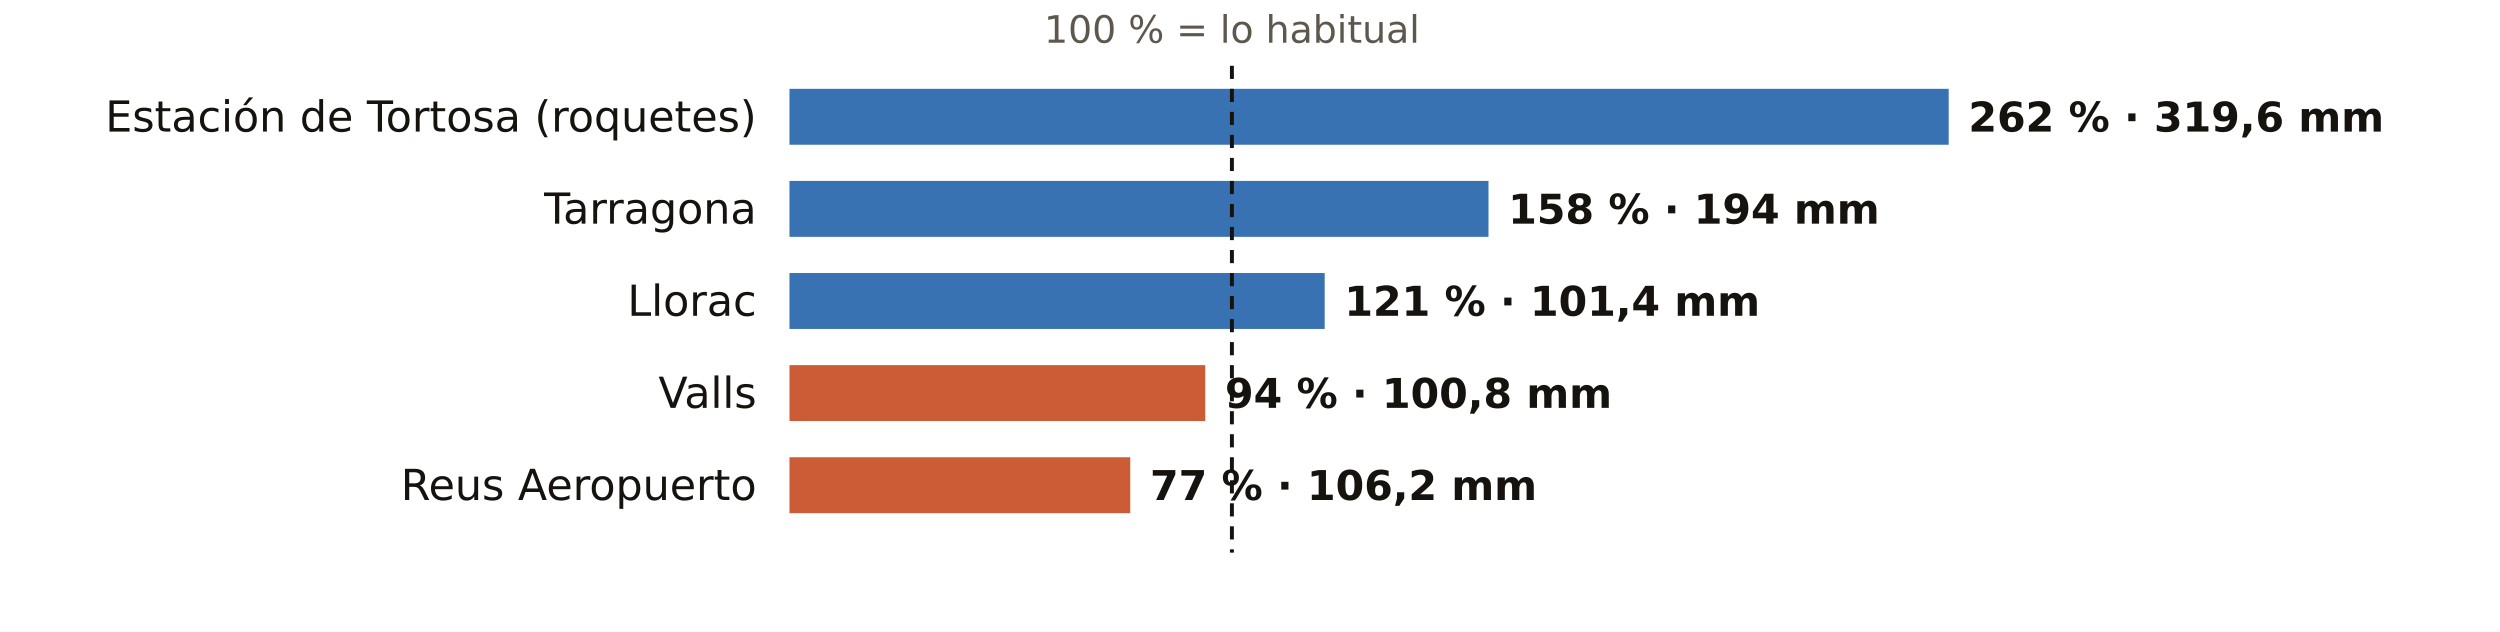
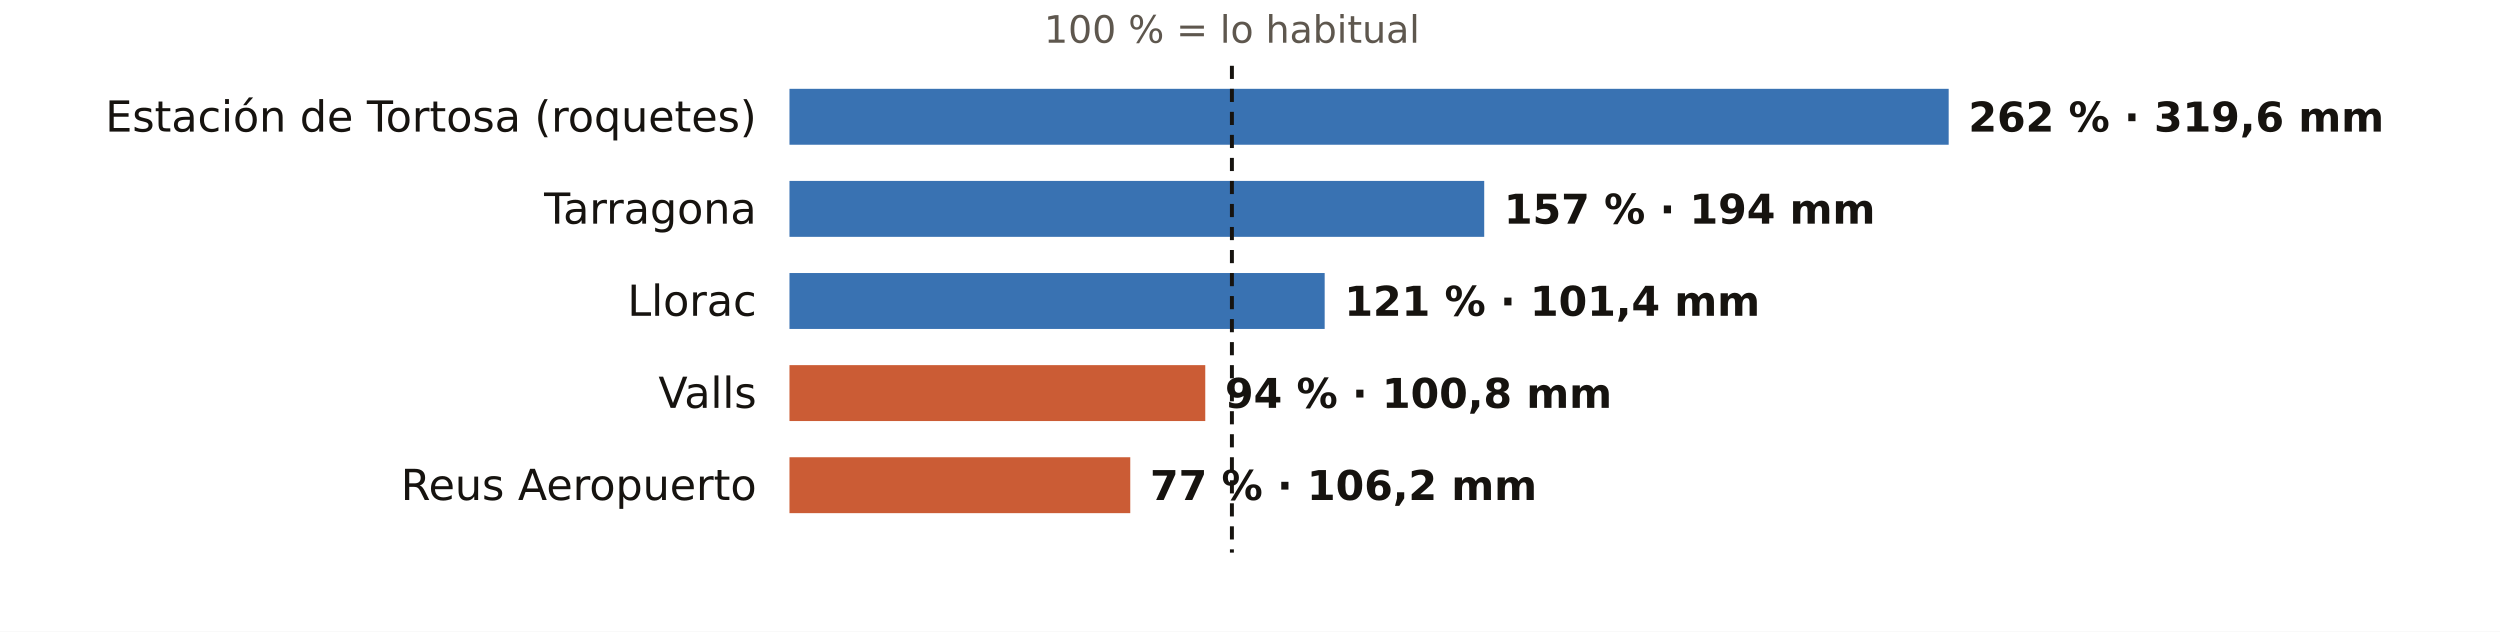
<svg xmlns="http://www.w3.org/2000/svg" viewBox="0 0 760 192" width="760" height="192" role="img" aria-label="El otoño en los pluviómetros de AEMET de Tarragona: % de lo habitual">
  <rect width="760" height="192" fill="#FFFFFF" />
  <text x="374.5" y="13.0" font-size="11.5" fill="#5E574E" text-anchor="middle" font-weight="400" font-family="Public Sans, DejaVu Sans, Arial, sans-serif">100 % = lo habitual</text>
  <text x="230.0" y="40.0" font-size="13" fill="#16130F" text-anchor="end" font-weight="500" font-family="Public Sans, DejaVu Sans, Arial, sans-serif">Estación de Tortosa (roquetes)</text>
  <rect x="240" y="27" width="352.4" height="17" fill="#1F5FA8" opacity="0.88" />
  <text x="598.4" y="40.0" font-size="12.5" fill="#16130F" text-anchor="start" font-weight="600" font-family="Public Sans, DejaVu Sans, Arial, sans-serif">262 % · 319,6 mm</text>
  <text x="230.0" y="68.0" font-size="13" fill="#16130F" text-anchor="end" font-weight="500" font-family="Public Sans, DejaVu Sans, Arial, sans-serif">Tarragona</text>
-   <rect x="240" y="55" width="212.5" height="17" fill="#1F5FA8" opacity="0.88" />
-   <text x="458.5" y="68.0" font-size="12.5" fill="#16130F" text-anchor="start" font-weight="600" font-family="Public Sans, DejaVu Sans, Arial, sans-serif">158 % · 194 mm</text>
+   <rect x="240" y="55" width="211.2" height="17" fill="#1F5FA8" opacity="0.88" />
+   <text x="457.2" y="68.0" font-size="12.5" fill="#16130F" text-anchor="start" font-weight="600" font-family="Public Sans, DejaVu Sans, Arial, sans-serif">157 % · 194 mm</text>
  <text x="230.0" y="96.0" font-size="13" fill="#16130F" text-anchor="end" font-weight="500" font-family="Public Sans, DejaVu Sans, Arial, sans-serif">Llorac</text>
  <rect x="240" y="83" width="162.7" height="17" fill="#1F5FA8" opacity="0.88" />
  <text x="408.7" y="96.0" font-size="12.5" fill="#16130F" text-anchor="start" font-weight="600" font-family="Public Sans, DejaVu Sans, Arial, sans-serif">121 % · 101,4 mm</text>
  <text x="230.0" y="124.0" font-size="13" fill="#16130F" text-anchor="end" font-weight="500" font-family="Public Sans, DejaVu Sans, Arial, sans-serif">Valls</text>
  <rect x="240" y="111" width="126.4" height="17" fill="#C4461A" opacity="0.88" />
  <text x="372.4" y="124.0" font-size="12.5" fill="#16130F" text-anchor="start" font-weight="600" font-family="Public Sans, DejaVu Sans, Arial, sans-serif">94 % · 100,8 mm</text>
  <text x="230.0" y="152.0" font-size="13" fill="#16130F" text-anchor="end" font-weight="500" font-family="Public Sans, DejaVu Sans, Arial, sans-serif">Reus Aeropuerto</text>
  <rect x="240" y="139" width="103.6" height="17" fill="#C4461A" opacity="0.88" />
  <text x="349.6" y="152.0" font-size="12.5" fill="#16130F" text-anchor="start" font-weight="600" font-family="Public Sans, DejaVu Sans, Arial, sans-serif">77 % · 106,2 mm</text>
  <line x1="374.5" x2="374.5" y1="20" y2="168" stroke="#16130F" stroke-width="1.2" stroke-dasharray="4 3" />
</svg>
